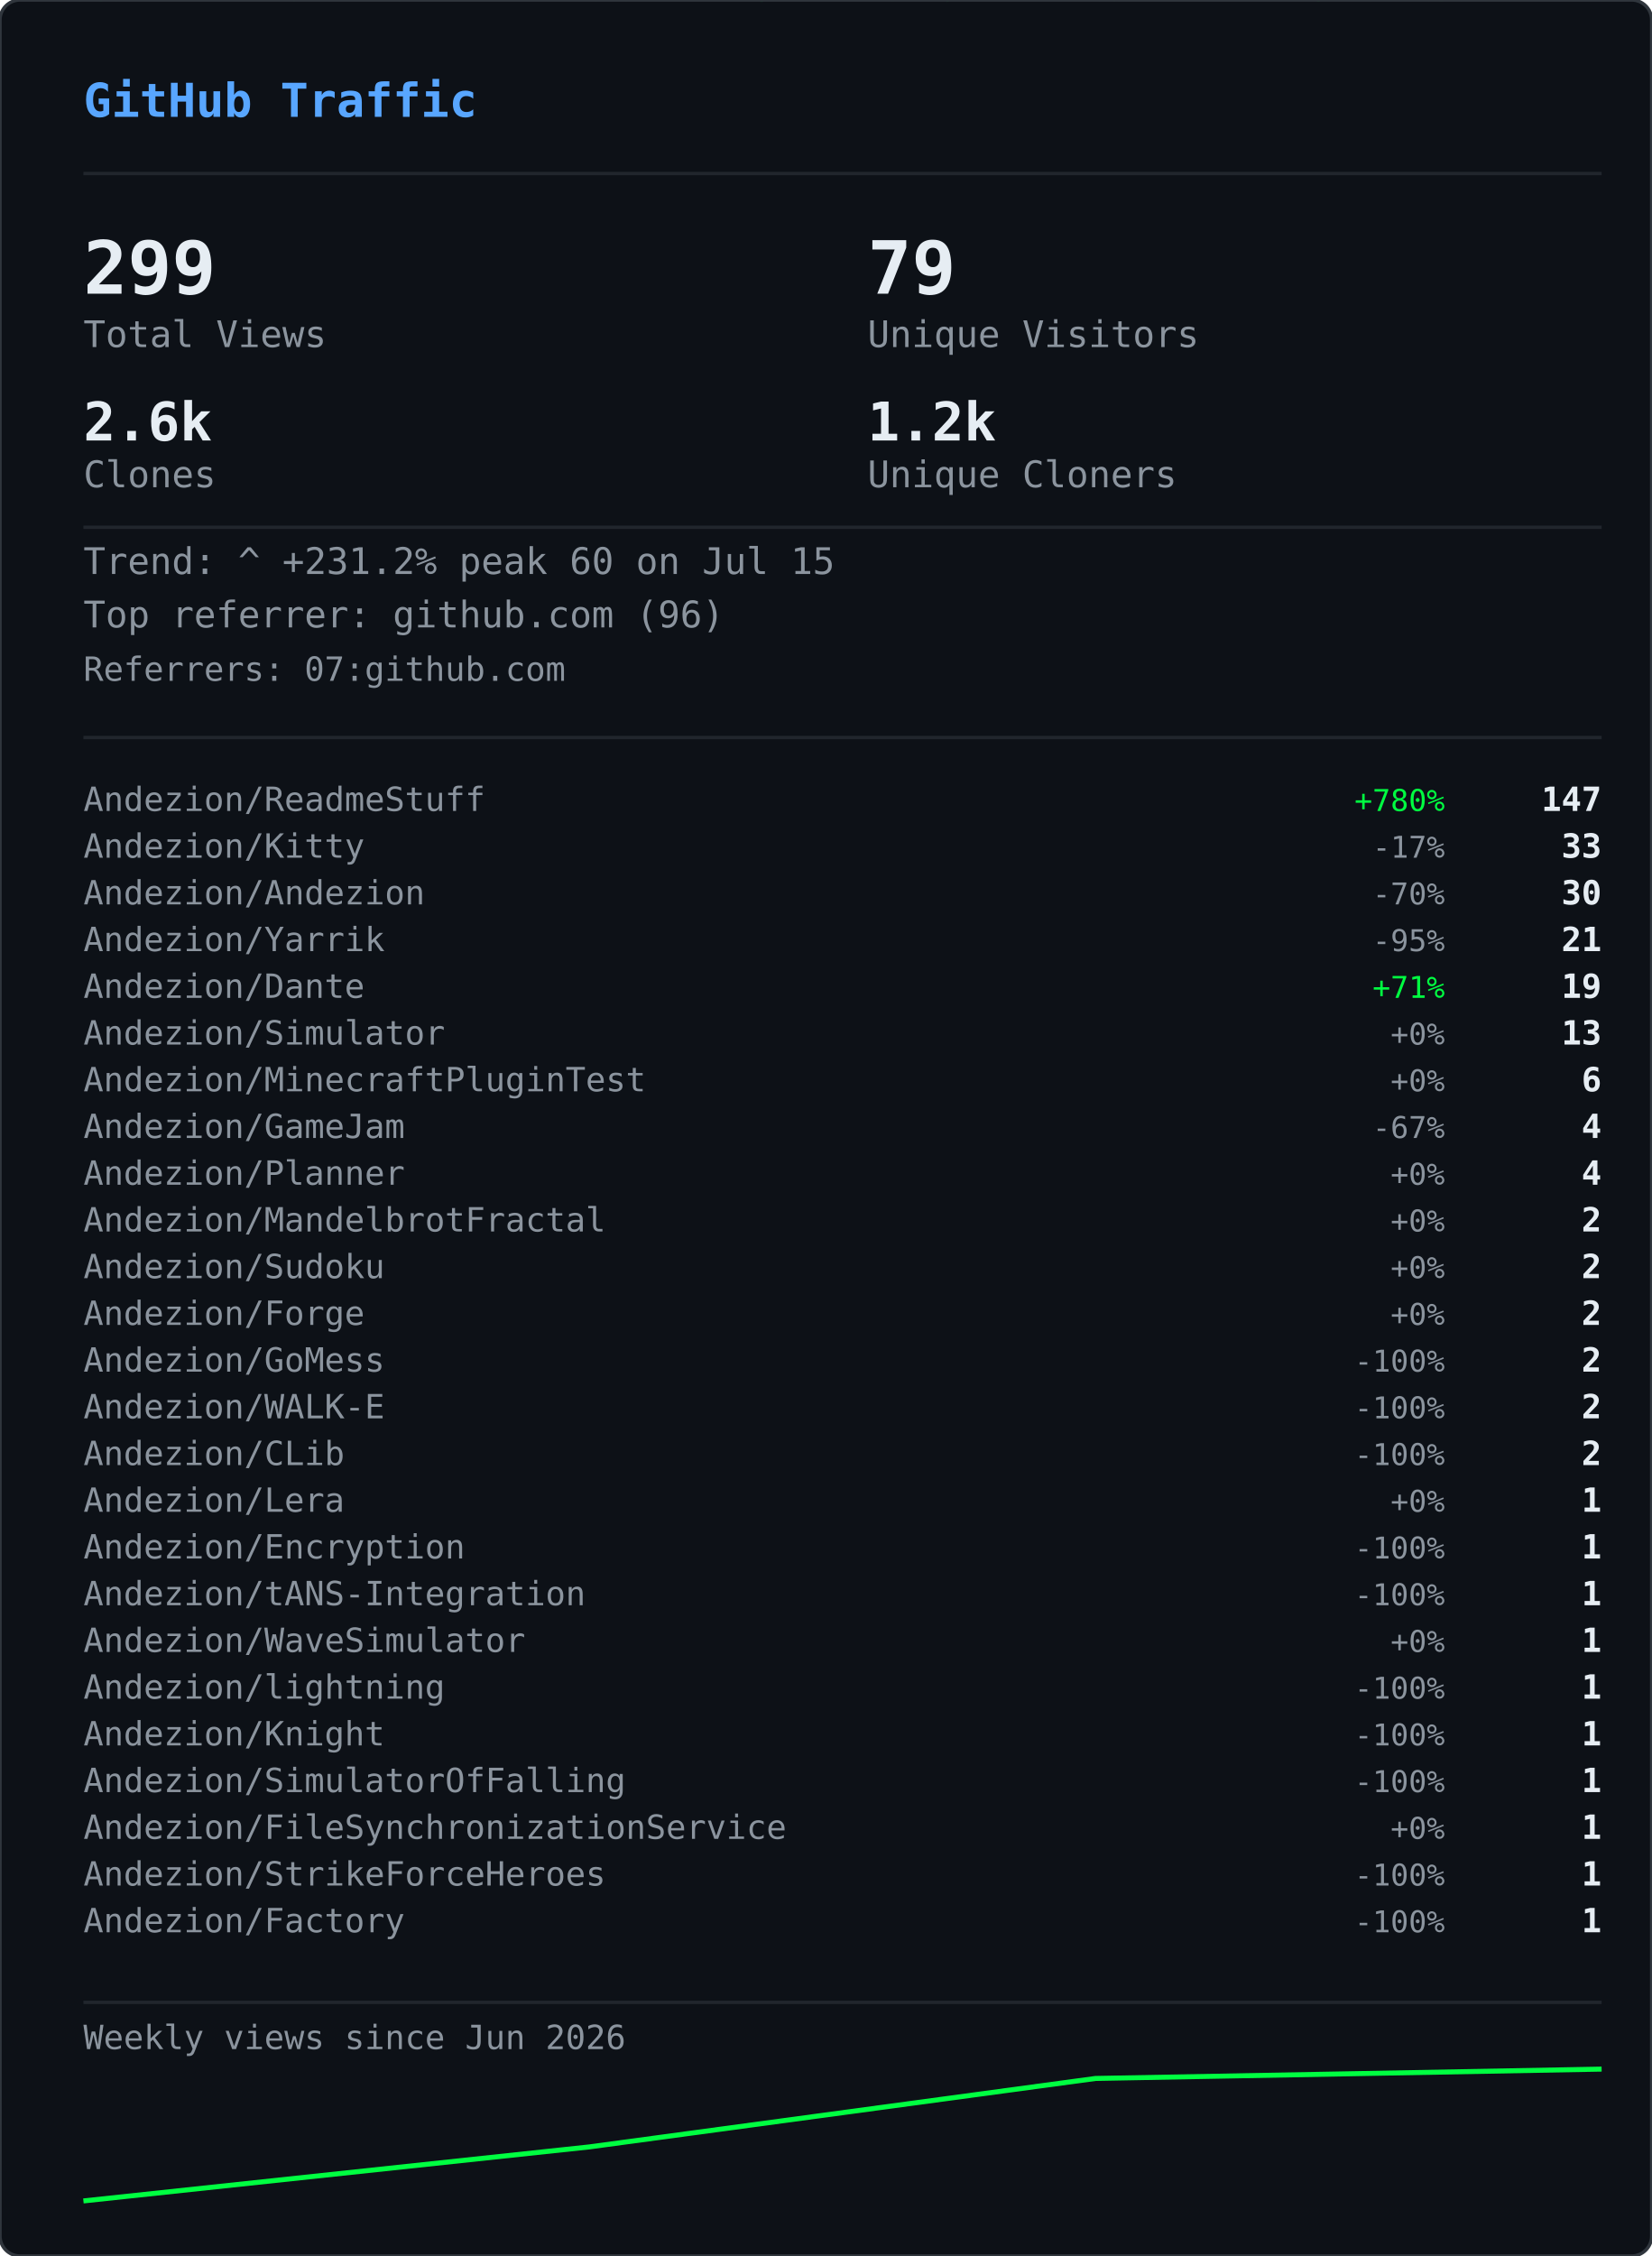
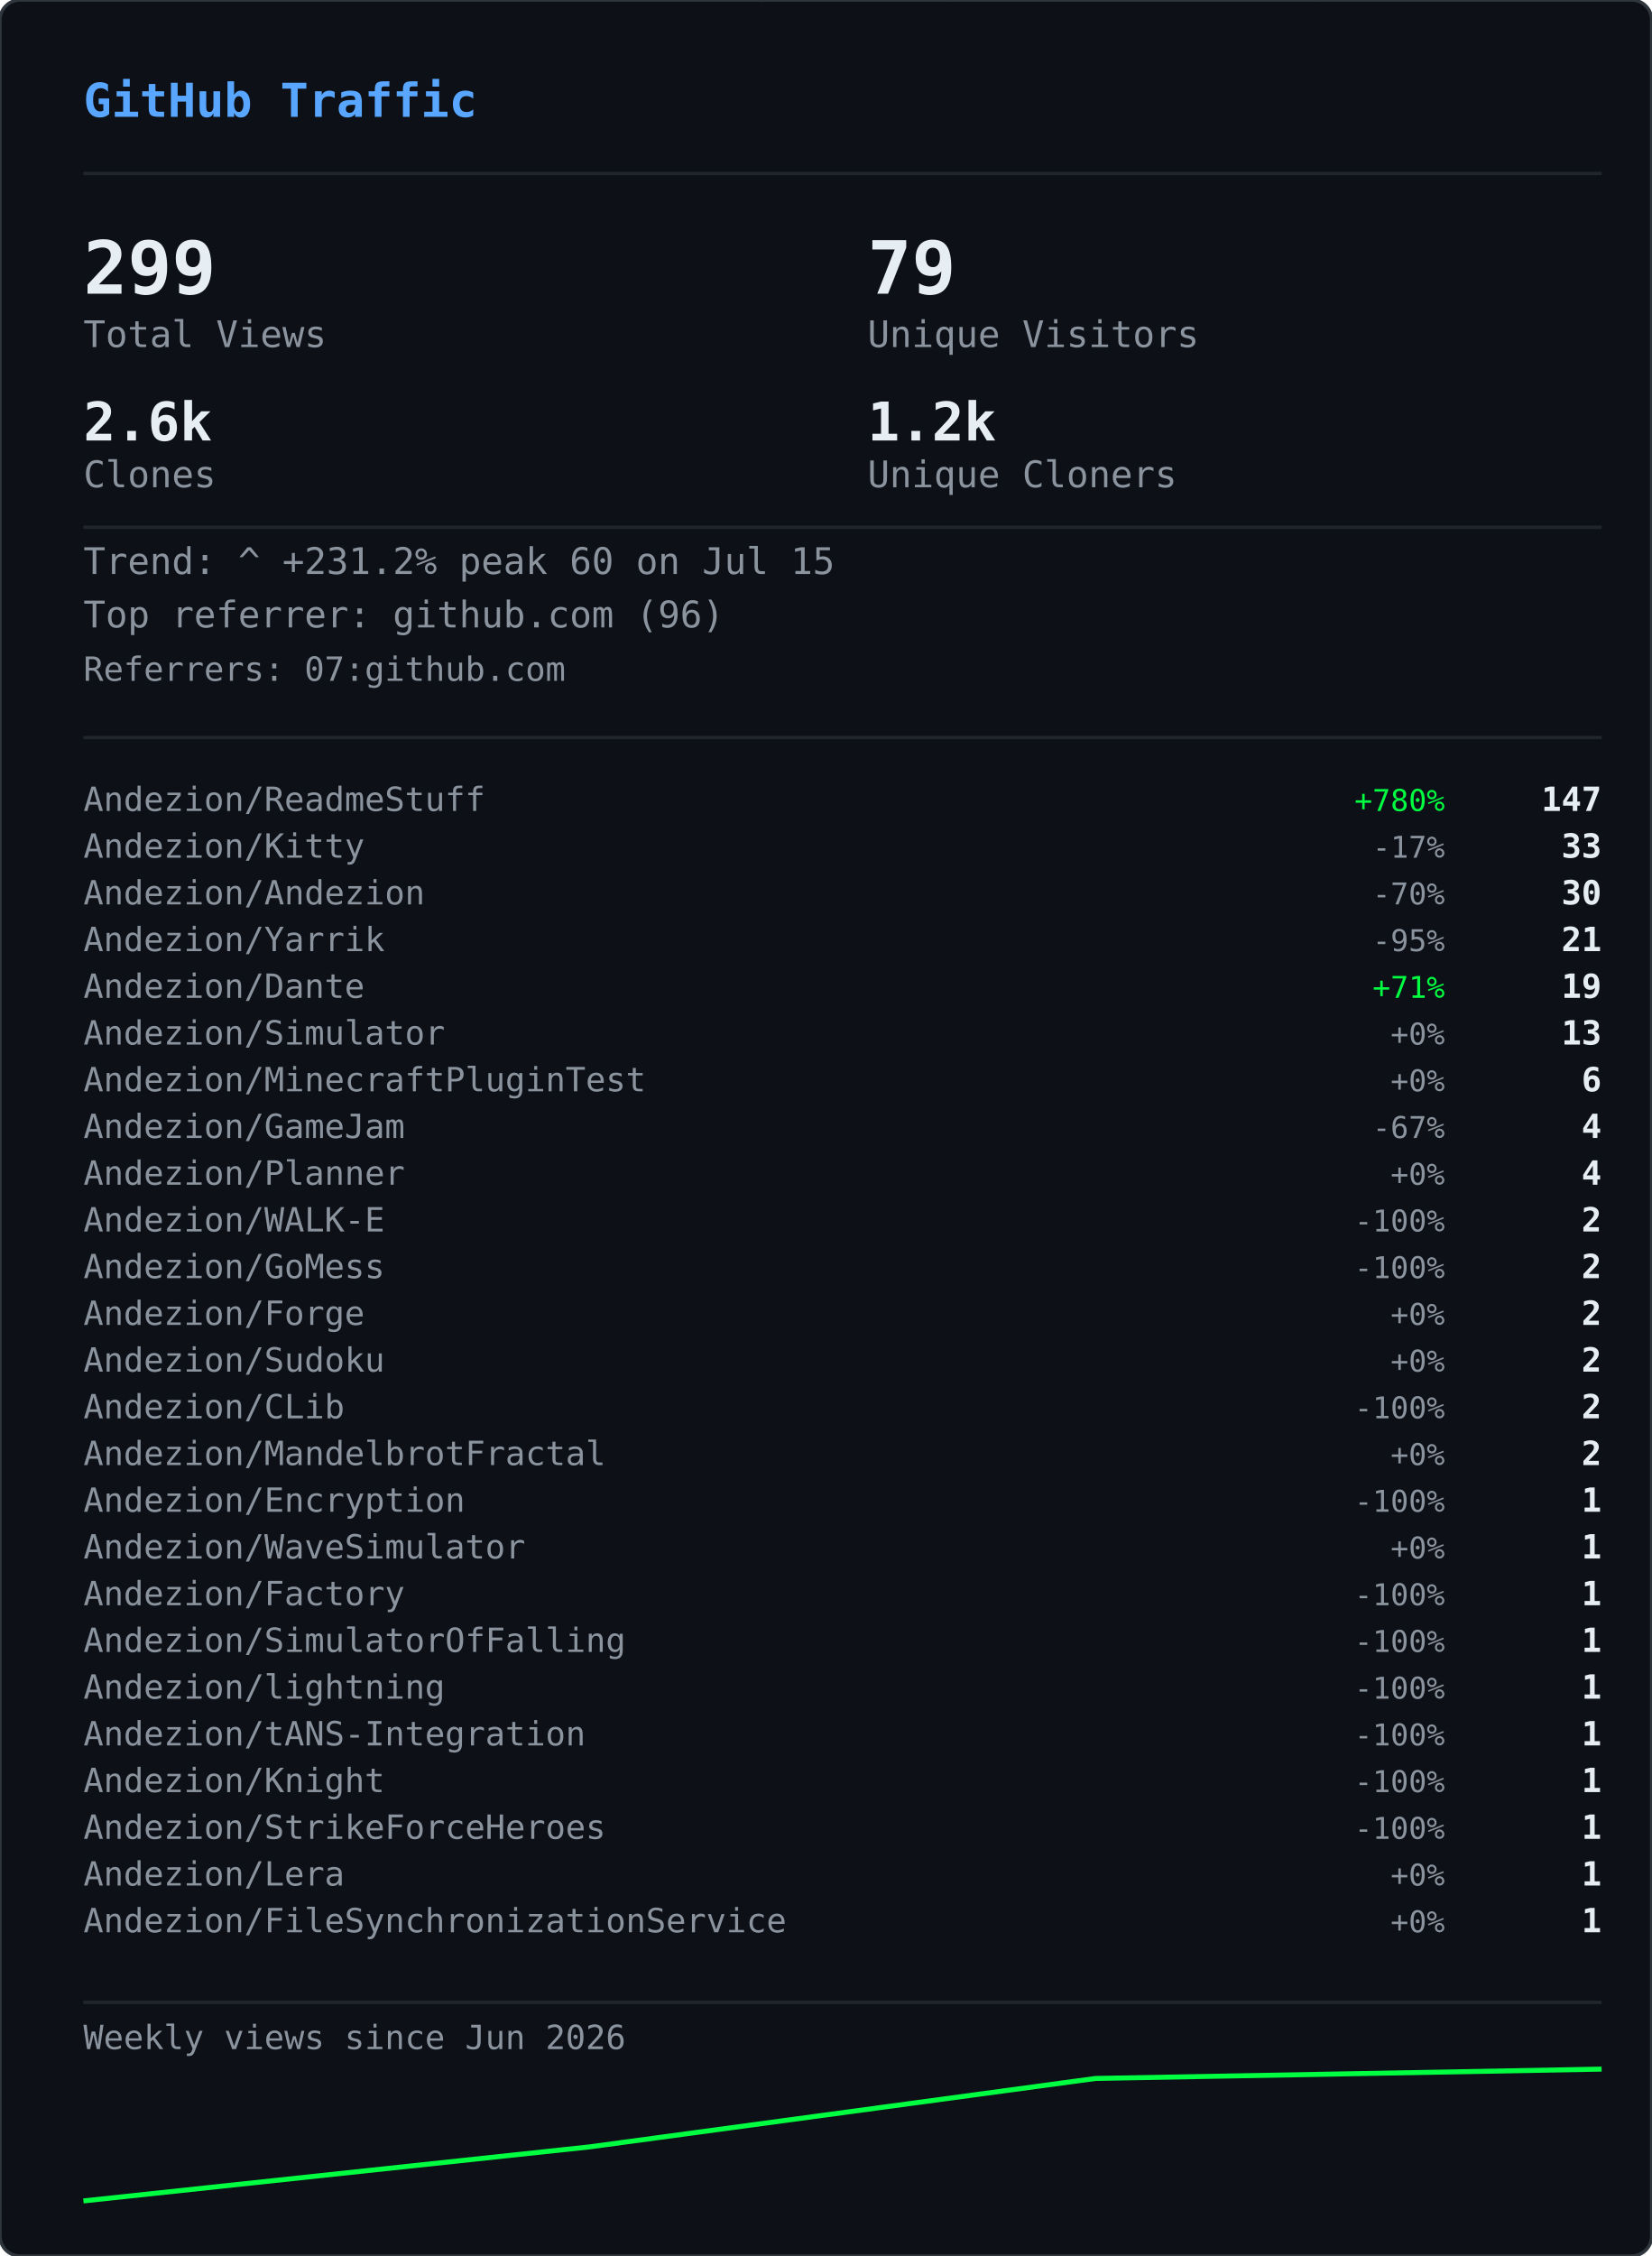
<svg xmlns="http://www.w3.org/2000/svg" width="495" height="676" viewBox="0 0 495 676">
  <defs>
    <clipPath id="gvs-clip">
      <rect width="495" height="676" rx="6" />
    </clipPath>
  </defs>
  <rect width="495" height="676" rx="6" fill="#0d1117" />
  <g clip-path="url(#gvs-clip)">
    <g opacity="0.22">
      <style>@keyframes gvs0{from{transform:translateY(-88px)}to{transform:translateY(690px)}}@keyframes gvs1{from{transform:translateY(-46px)}to{transform:translateY(690px)}}@keyframes gvs2{from{transform:translateY(-46px)}to{transform:translateY(690px)}}@keyframes gvs3{from{transform:translateY(-46px)}to{transform:translateY(690px)}}@keyframes gvs4{from{transform:translateY(-46px)}to{transform:translateY(690px)}}@keyframes gvs5{from{transform:translateY(-46px)}to{transform:translateY(690px)}}@keyframes gvs6{from{transform:translateY(-46px)}to{transform:translateY(690px)}}@keyframes gvs7{from{transform:translateY(-46px)}to{transform:translateY(690px)}}@keyframes gvs8{from{transform:translateY(-46px)}to{transform:translateY(690px)}}@keyframes gvs9{from{transform:translateY(-46px)}to{transform:translateY(690px)}}@keyframes gvs10{from{transform:translateY(-46px)}to{transform:translateY(690px)}}@keyframes gvs11{from{transform:translateY(-46px)}to{transform:translateY(690px)}}@keyframes gvs12{from{transform:translateY(-46px)}to{transform:translateY(690px)}}@keyframes gvs13{from{transform:translateY(-46px)}to{transform:translateY(690px)}}@keyframes gvs14{from{transform:translateY(-46px)}to{transform:translateY(690px)}}@keyframes gvs15{from{transform:translateY(-46px)}to{transform:translateY(690px)}}@keyframes gvs16{from{transform:translateY(-46px)}to{transform:translateY(690px)}}@keyframes gvs17{from{transform:translateY(-46px)}to{transform:translateY(690px)}}@keyframes gvs18{from{transform:translateY(-46px)}to{transform:translateY(690px)}}@keyframes gvs19{from{transform:translateY(-46px)}to{transform:translateY(690px)}}@keyframes gvs20{from{transform:translateY(-46px)}to{transform:translateY(690px)}}@keyframes gvs21{from{transform:translateY(-46px)}to{transform:translateY(690px)}}@keyframes gvs22{from{transform:translateY(-46px)}to{transform:translateY(690px)}}@keyframes gvs23{from{transform:translateY(-46px)}to{transform:translateY(690px)}}@keyframes gvs24{from{transform:translateY(-46px)}to{transform:translateY(690px)}}@keyframes gvs25{from{transform:translateY(-46px)}to{transform:translateY(690px)}}@keyframes gvs26{from{transform:translateY(-46px)}to{transform:translateY(690px)}}@keyframes gvs27{from{transform:translateY(-46px)}to{transform:translateY(690px)}}@keyframes gvs28{from{transform:translateY(-46px)}to{transform:translateY(690px)}}@keyframes gvs29{from{transform:translateY(-46px)}to{transform:translateY(690px)}}@keyframes gvs30{from{transform:translateY(-46px)}to{transform:translateY(690px)}}@keyframes gvs31{from{transform:translateY(-46px)}to{transform:translateY(690px)}}@keyframes gvs32{from{transform:translateY(-46px)}to{transform:translateY(690px)}}@keyframes gvs33{from{transform:translateY(-46px)}to{transform:translateY(690px)}}@keyframes gvs34{from{transform:translateY(-46px)}to{transform:translateY(690px)}}@keyframes gvs35{from{transform:translateY(-46px)}to{transform:translateY(690px)}}@keyframes gvs36{from{transform:translateY(-46px)}to{transform:translateY(690px)}}@keyframes gvs37{from{transform:translateY(-46px)}to{transform:translateY(690px)}}</style>
      <g style="animation:gvs0 1.67s linear infinite;animation-delay:-0.05s">
        <text x="137" y="0" font-family="monospace" font-size="12" fill="#00ff41">0</text>
        <text x="137" y="-14" font-family="monospace" font-size="12" fill="#00ff41" opacity="0.86">ﾂ</text>
        <text x="137" y="-28" font-family="monospace" font-size="12" fill="#00ff41" opacity="0.71">ｯ</text>
        <text x="137" y="-42" font-family="monospace" font-size="12" fill="#00ff41" opacity="0.57">ﾊ</text>
        <text x="137" y="-56" font-family="monospace" font-size="12" fill="#00ff41" opacity="0.43">ﾃ</text>
        <text x="137" y="-70" font-family="monospace" font-size="12" fill="#00ff41" opacity="0.29">ﾕ</text>
        <text x="137" y="-84" font-family="monospace" font-size="12" fill="#00ff41" opacity="0.14">ﾂ</text>
      </g>
      <g style="animation:gvs1 2.72s linear infinite;animation-delay:-1.68s">
        <text x="86" y="0" font-family="monospace" font-size="12" fill="#00ff41">ﾗ</text>
        <text x="86" y="-14" font-family="monospace" font-size="12" fill="#00ff41" opacity="0.75">ﾁ</text>
        <text x="86" y="-28" font-family="monospace" font-size="12" fill="#00ff41" opacity="0.50">ﾂ</text>
        <text x="86" y="-42" font-family="monospace" font-size="12" fill="#00ff41" opacity="0.25">ｳ</text>
      </g>
      <g style="animation:gvs2 3.03s linear infinite;animation-delay:-1.66s">
        <text x="281" y="0" font-family="monospace" font-size="12" fill="#00ff41">ｬ</text>
        <text x="281" y="-14" font-family="monospace" font-size="12" fill="#00ff41" opacity="0.75">ﾘ</text>
        <text x="281" y="-28" font-family="monospace" font-size="12" fill="#00ff41" opacity="0.50">1</text>
        <text x="281" y="-42" font-family="monospace" font-size="12" fill="#00ff41" opacity="0.25">ｬ</text>
      </g>
      <g style="animation:gvs3 2.69s linear infinite;animation-delay:-1.87s">
        <text x="224" y="0" font-family="monospace" font-size="12" fill="#00ff41">ｮ</text>
        <text x="224" y="-14" font-family="monospace" font-size="12" fill="#00ff41" opacity="0.75">ｴ</text>
        <text x="224" y="-28" font-family="monospace" font-size="12" fill="#00ff41" opacity="0.50">0</text>
        <text x="224" y="-42" font-family="monospace" font-size="12" fill="#00ff41" opacity="0.25">1</text>
      </g>
      <g style="animation:gvs4 2.88s linear infinite;animation-delay:-1.34s">
        <text x="460" y="0" font-family="monospace" font-size="12" fill="#00ff41">ｽ</text>
        <text x="460" y="-14" font-family="monospace" font-size="12" fill="#00ff41" opacity="0.75">4</text>
        <text x="460" y="-28" font-family="monospace" font-size="12" fill="#00ff41" opacity="0.50">ﾔ</text>
        <text x="460" y="-42" font-family="monospace" font-size="12" fill="#00ff41" opacity="0.25">5</text>
      </g>
      <g style="animation:gvs5 3.05s linear infinite;animation-delay:-2.98s">
        <text x="391" y="0" font-family="monospace" font-size="12" fill="#00ff41">ﾏ</text>
        <text x="391" y="-14" font-family="monospace" font-size="12" fill="#00ff41" opacity="0.75">ｮ</text>
        <text x="391" y="-28" font-family="monospace" font-size="12" fill="#00ff41" opacity="0.50">ｧ</text>
        <text x="391" y="-42" font-family="monospace" font-size="12" fill="#00ff41" opacity="0.25">ｩ</text>
      </g>
      <g style="animation:gvs6 3.03s linear infinite;animation-delay:-1.35s">
        <text x="143" y="0" font-family="monospace" font-size="12" fill="#00ff41">4</text>
        <text x="143" y="-14" font-family="monospace" font-size="12" fill="#00ff41" opacity="0.75">ﾈ</text>
        <text x="143" y="-28" font-family="monospace" font-size="12" fill="#00ff41" opacity="0.50">ｼ</text>
        <text x="143" y="-42" font-family="monospace" font-size="12" fill="#00ff41" opacity="0.25">ﾖ</text>
      </g>
      <g style="animation:gvs7 2.40s linear infinite;animation-delay:-0.96s">
        <text x="325" y="0" font-family="monospace" font-size="12" fill="#00ff41">ﾐ</text>
        <text x="325" y="-14" font-family="monospace" font-size="12" fill="#00ff41" opacity="0.75">0</text>
        <text x="325" y="-28" font-family="monospace" font-size="12" fill="#00ff41" opacity="0.50">ﾁ</text>
        <text x="325" y="-42" font-family="monospace" font-size="12" fill="#00ff41" opacity="0.25">ﾊ</text>
      </g>
      <g style="animation:gvs8 2.71s linear infinite;animation-delay:-1.26s">
        <text x="421" y="0" font-family="monospace" font-size="12" fill="#00ff41">ｾ</text>
        <text x="421" y="-14" font-family="monospace" font-size="12" fill="#00ff41" opacity="0.75">ｿ</text>
        <text x="421" y="-28" font-family="monospace" font-size="12" fill="#00ff41" opacity="0.50">ｧ</text>
        <text x="421" y="-42" font-family="monospace" font-size="12" fill="#00ff41" opacity="0.25">ﾐ</text>
      </g>
      <g style="animation:gvs9 3.12s linear infinite;animation-delay:-1.28s">
        <text x="429" y="0" font-family="monospace" font-size="12" fill="#00ff41">ｫ</text>
        <text x="429" y="-14" font-family="monospace" font-size="12" fill="#00ff41" opacity="0.75">ﾕ</text>
        <text x="429" y="-28" font-family="monospace" font-size="12" fill="#00ff41" opacity="0.50">ﾛ</text>
        <text x="429" y="-42" font-family="monospace" font-size="12" fill="#00ff41" opacity="0.25">ﾀ</text>
      </g>
      <g style="animation:gvs10 2.42s linear infinite;animation-delay:-0.51s">
        <text x="16" y="0" font-family="monospace" font-size="12" fill="#00ff41">ｭ</text>
        <text x="16" y="-14" font-family="monospace" font-size="12" fill="#00ff41" opacity="0.75">ﾏ</text>
        <text x="16" y="-28" font-family="monospace" font-size="12" fill="#00ff41" opacity="0.50">1</text>
        <text x="16" y="-42" font-family="monospace" font-size="12" fill="#00ff41" opacity="0.25">7</text>
      </g>
      <g style="animation:gvs11 1.93s linear infinite;animation-delay:-1.90s">
        <text x="410" y="0" font-family="monospace" font-size="12" fill="#00ff41">ｶ</text>
        <text x="410" y="-14" font-family="monospace" font-size="12" fill="#00ff41" opacity="0.75">ﾛ</text>
        <text x="410" y="-28" font-family="monospace" font-size="12" fill="#00ff41" opacity="0.50">ﾉ</text>
        <text x="410" y="-42" font-family="monospace" font-size="12" fill="#00ff41" opacity="0.25">ﾎ</text>
      </g>
      <g style="animation:gvs12 2.03s linear infinite;animation-delay:-0.87s">
        <text x="236" y="0" font-family="monospace" font-size="12" fill="#00ff41">3</text>
        <text x="236" y="-14" font-family="monospace" font-size="12" fill="#00ff41" opacity="0.75">ｵ</text>
        <text x="236" y="-28" font-family="monospace" font-size="12" fill="#00ff41" opacity="0.50">ﾑ</text>
        <text x="236" y="-42" font-family="monospace" font-size="12" fill="#00ff41" opacity="0.25">0</text>
      </g>
      <g style="animation:gvs13 1.99s linear infinite;animation-delay:-0.99s">
        <text x="477" y="0" font-family="monospace" font-size="12" fill="#00ff41">ｵ</text>
        <text x="477" y="-14" font-family="monospace" font-size="12" fill="#00ff41" opacity="0.75">1</text>
        <text x="477" y="-28" font-family="monospace" font-size="12" fill="#00ff41" opacity="0.50">ﾄ</text>
        <text x="477" y="-42" font-family="monospace" font-size="12" fill="#00ff41" opacity="0.25">ﾄ</text>
      </g>
      <g style="animation:gvs14 1.69s linear infinite;animation-delay:-1.24s">
        <text x="427" y="0" font-family="monospace" font-size="12" fill="#00ff41">ﾒ</text>
        <text x="427" y="-14" font-family="monospace" font-size="12" fill="#00ff41" opacity="0.75">ﾓ</text>
        <text x="427" y="-28" font-family="monospace" font-size="12" fill="#00ff41" opacity="0.50">ﾝ</text>
        <text x="427" y="-42" font-family="monospace" font-size="12" fill="#00ff41" opacity="0.25">ﾔ</text>
      </g>
      <g style="animation:gvs15 3.00s linear infinite;animation-delay:-1.14s">
        <text x="211" y="0" font-family="monospace" font-size="12" fill="#00ff41">7</text>
        <text x="211" y="-14" font-family="monospace" font-size="12" fill="#00ff41" opacity="0.75">ｿ</text>
        <text x="211" y="-28" font-family="monospace" font-size="12" fill="#00ff41" opacity="0.50">8</text>
        <text x="211" y="-42" font-family="monospace" font-size="12" fill="#00ff41" opacity="0.25">ﾜ</text>
      </g>
      <g style="animation:gvs16 3.08s linear infinite;animation-delay:-0.54s">
        <text x="447" y="0" font-family="monospace" font-size="12" fill="#00ff41">3</text>
        <text x="447" y="-14" font-family="monospace" font-size="12" fill="#00ff41" opacity="0.75">ｹ</text>
        <text x="447" y="-28" font-family="monospace" font-size="12" fill="#00ff41" opacity="0.50">ﾑ</text>
        <text x="447" y="-42" font-family="monospace" font-size="12" fill="#00ff41" opacity="0.25">ｱ</text>
      </g>
      <g style="animation:gvs17 2.12s linear infinite;animation-delay:-2.03s">
        <text x="22" y="0" font-family="monospace" font-size="12" fill="#00ff41">ｹ</text>
        <text x="22" y="-14" font-family="monospace" font-size="12" fill="#00ff41" opacity="0.75">2</text>
        <text x="22" y="-28" font-family="monospace" font-size="12" fill="#00ff41" opacity="0.50">ｬ</text>
        <text x="22" y="-42" font-family="monospace" font-size="12" fill="#00ff41" opacity="0.25">ﾉ</text>
      </g>
      <g style="animation:gvs18 1.96s linear infinite;animation-delay:-0.15s">
        <text x="449" y="0" font-family="monospace" font-size="12" fill="#00ff41">ﾋ</text>
        <text x="449" y="-14" font-family="monospace" font-size="12" fill="#00ff41" opacity="0.75">ｼ</text>
        <text x="449" y="-28" font-family="monospace" font-size="12" fill="#00ff41" opacity="0.50">ﾀ</text>
        <text x="449" y="-42" font-family="monospace" font-size="12" fill="#00ff41" opacity="0.25">ﾀ</text>
      </g>
      <g style="animation:gvs19 2.67s linear infinite;animation-delay:-1.19s">
        <text x="242" y="0" font-family="monospace" font-size="12" fill="#00ff41">9</text>
        <text x="242" y="-14" font-family="monospace" font-size="12" fill="#00ff41" opacity="0.75">ﾈ</text>
        <text x="242" y="-28" font-family="monospace" font-size="12" fill="#00ff41" opacity="0.50">ﾃ</text>
        <text x="242" y="-42" font-family="monospace" font-size="12" fill="#00ff41" opacity="0.25">ﾆ</text>
      </g>
      <g style="animation:gvs20 1.99s linear infinite;animation-delay:-1.62s">
        <text x="473" y="0" font-family="monospace" font-size="12" fill="#00ff41">6</text>
        <text x="473" y="-14" font-family="monospace" font-size="12" fill="#00ff41" opacity="0.75">ﾁ</text>
        <text x="473" y="-28" font-family="monospace" font-size="12" fill="#00ff41" opacity="0.50">ﾉ</text>
        <text x="473" y="-42" font-family="monospace" font-size="12" fill="#00ff41" opacity="0.25">ﾐ</text>
      </g>
      <g style="animation:gvs21 3.11s linear infinite;animation-delay:-0.23s">
        <text x="265" y="0" font-family="monospace" font-size="12" fill="#00ff41">ﾎ</text>
        <text x="265" y="-14" font-family="monospace" font-size="12" fill="#00ff41" opacity="0.75">ﾖ</text>
        <text x="265" y="-28" font-family="monospace" font-size="12" fill="#00ff41" opacity="0.50">ｦ</text>
        <text x="265" y="-42" font-family="monospace" font-size="12" fill="#00ff41" opacity="0.25">8</text>
      </g>
      <g style="animation:gvs22 2.01s linear infinite;animation-delay:-1.99s">
        <text x="33" y="0" font-family="monospace" font-size="12" fill="#00ff41">ﾂ</text>
        <text x="33" y="-14" font-family="monospace" font-size="12" fill="#00ff41" opacity="0.75">ｿ</text>
        <text x="33" y="-28" font-family="monospace" font-size="12" fill="#00ff41" opacity="0.50">ﾄ</text>
        <text x="33" y="-42" font-family="monospace" font-size="12" fill="#00ff41" opacity="0.25">ｿ</text>
      </g>
      <g style="animation:gvs23 1.90s linear infinite;animation-delay:-0.11s">
        <text x="438" y="0" font-family="monospace" font-size="12" fill="#00ff41">ﾍ</text>
        <text x="438" y="-14" font-family="monospace" font-size="12" fill="#00ff41" opacity="0.75">ｲ</text>
        <text x="438" y="-28" font-family="monospace" font-size="12" fill="#00ff41" opacity="0.50">ﾔ</text>
        <text x="438" y="-42" font-family="monospace" font-size="12" fill="#00ff41" opacity="0.25">ｱ</text>
      </g>
      <g style="animation:gvs24 2.10s linear infinite;animation-delay:-1.65s">
        <text x="333" y="0" font-family="monospace" font-size="12" fill="#00ff41">ｳ</text>
        <text x="333" y="-14" font-family="monospace" font-size="12" fill="#00ff41" opacity="0.75">ｶ</text>
        <text x="333" y="-28" font-family="monospace" font-size="12" fill="#00ff41" opacity="0.50">ﾝ</text>
        <text x="333" y="-42" font-family="monospace" font-size="12" fill="#00ff41" opacity="0.25">7</text>
      </g>
      <g style="animation:gvs25 1.60s linear infinite;animation-delay:-1.24s">
        <text x="332" y="0" font-family="monospace" font-size="12" fill="#00ff41">ｧ</text>
        <text x="332" y="-14" font-family="monospace" font-size="12" fill="#00ff41" opacity="0.75">0</text>
        <text x="332" y="-28" font-family="monospace" font-size="12" fill="#00ff41" opacity="0.50">ｩ</text>
        <text x="332" y="-42" font-family="monospace" font-size="12" fill="#00ff41" opacity="0.25">6</text>
      </g>
      <g style="animation:gvs26 1.99s linear infinite;animation-delay:-1.57s">
        <text x="436" y="0" font-family="monospace" font-size="12" fill="#00ff41">ﾁ</text>
        <text x="436" y="-14" font-family="monospace" font-size="12" fill="#00ff41" opacity="0.75">0</text>
        <text x="436" y="-28" font-family="monospace" font-size="12" fill="#00ff41" opacity="0.50">ﾂ</text>
        <text x="436" y="-42" font-family="monospace" font-size="12" fill="#00ff41" opacity="0.25">6</text>
      </g>
      <g style="animation:gvs27 2.09s linear infinite;animation-delay:-1.30s">
        <text x="106" y="0" font-family="monospace" font-size="12" fill="#00ff41">ﾉ</text>
        <text x="106" y="-14" font-family="monospace" font-size="12" fill="#00ff41" opacity="0.75">1</text>
        <text x="106" y="-28" font-family="monospace" font-size="12" fill="#00ff41" opacity="0.50">5</text>
        <text x="106" y="-42" font-family="monospace" font-size="12" fill="#00ff41" opacity="0.25">ﾔ</text>
      </g>
      <g style="animation:gvs28 1.71s linear infinite;animation-delay:-0.96s">
        <text x="186" y="0" font-family="monospace" font-size="12" fill="#00ff41">ｱ</text>
        <text x="186" y="-14" font-family="monospace" font-size="12" fill="#00ff41" opacity="0.75">7</text>
        <text x="186" y="-28" font-family="monospace" font-size="12" fill="#00ff41" opacity="0.50">ﾝ</text>
        <text x="186" y="-42" font-family="monospace" font-size="12" fill="#00ff41" opacity="0.25">ｫ</text>
      </g>
      <g style="animation:gvs29 2.08s linear infinite;animation-delay:-1.95s">
        <text x="392" y="0" font-family="monospace" font-size="12" fill="#00ff41">ﾈ</text>
        <text x="392" y="-14" font-family="monospace" font-size="12" fill="#00ff41" opacity="0.75">3</text>
        <text x="392" y="-28" font-family="monospace" font-size="12" fill="#00ff41" opacity="0.50">5</text>
        <text x="392" y="-42" font-family="monospace" font-size="12" fill="#00ff41" opacity="0.25">ﾐ</text>
      </g>
      <g style="animation:gvs30 2.34s linear infinite;animation-delay:-1.70s">
        <text x="21" y="0" font-family="monospace" font-size="12" fill="#00ff41">ﾋ</text>
        <text x="21" y="-14" font-family="monospace" font-size="12" fill="#00ff41" opacity="0.75">ﾂ</text>
        <text x="21" y="-28" font-family="monospace" font-size="12" fill="#00ff41" opacity="0.50">ﾄ</text>
        <text x="21" y="-42" font-family="monospace" font-size="12" fill="#00ff41" opacity="0.25">ﾃ</text>
      </g>
      <g style="animation:gvs31 3.17s linear infinite;animation-delay:-2.99s">
        <text x="380" y="0" font-family="monospace" font-size="12" fill="#00ff41">9</text>
        <text x="380" y="-14" font-family="monospace" font-size="12" fill="#00ff41" opacity="0.75">ﾗ</text>
        <text x="380" y="-28" font-family="monospace" font-size="12" fill="#00ff41" opacity="0.50">1</text>
        <text x="380" y="-42" font-family="monospace" font-size="12" fill="#00ff41" opacity="0.25">ﾉ</text>
      </g>
      <g style="animation:gvs32 2.11s linear infinite;animation-delay:-0.42s">
        <text x="175" y="0" font-family="monospace" font-size="12" fill="#00ff41">ﾏ</text>
        <text x="175" y="-14" font-family="monospace" font-size="12" fill="#00ff41" opacity="0.75">ﾜ</text>
        <text x="175" y="-28" font-family="monospace" font-size="12" fill="#00ff41" opacity="0.50">ｬ</text>
        <text x="175" y="-42" font-family="monospace" font-size="12" fill="#00ff41" opacity="0.25">ｼ</text>
      </g>
      <g style="animation:gvs33 2.00s linear infinite;animation-delay:-0.21s">
        <text x="27" y="0" font-family="monospace" font-size="12" fill="#00ff41">ｷ</text>
        <text x="27" y="-14" font-family="monospace" font-size="12" fill="#00ff41" opacity="0.75">ｬ</text>
        <text x="27" y="-28" font-family="monospace" font-size="12" fill="#00ff41" opacity="0.50">ﾔ</text>
        <text x="27" y="-42" font-family="monospace" font-size="12" fill="#00ff41" opacity="0.25">ｸ</text>
      </g>
      <g style="animation:gvs34 2.44s linear infinite;animation-delay:-0.28s">
        <text x="118" y="0" font-family="monospace" font-size="12" fill="#00ff41">ｸ</text>
        <text x="118" y="-14" font-family="monospace" font-size="12" fill="#00ff41" opacity="0.75">2</text>
        <text x="118" y="-28" font-family="monospace" font-size="12" fill="#00ff41" opacity="0.50">ﾋ</text>
        <text x="118" y="-42" font-family="monospace" font-size="12" fill="#00ff41" opacity="0.25">2</text>
      </g>
      <g style="animation:gvs35 2.06s linear infinite;animation-delay:-1.93s">
        <text x="199" y="0" font-family="monospace" font-size="12" fill="#00ff41">ｾ</text>
        <text x="199" y="-14" font-family="monospace" font-size="12" fill="#00ff41" opacity="0.75">ｷ</text>
        <text x="199" y="-28" font-family="monospace" font-size="12" fill="#00ff41" opacity="0.50">ﾙ</text>
        <text x="199" y="-42" font-family="monospace" font-size="12" fill="#00ff41" opacity="0.25">ｳ</text>
      </g>
      <g style="animation:gvs36 2.01s linear infinite;animation-delay:-1.97s">
        <text x="443" y="0" font-family="monospace" font-size="12" fill="#00ff41">3</text>
        <text x="443" y="-14" font-family="monospace" font-size="12" fill="#00ff41" opacity="0.75">ﾄ</text>
        <text x="443" y="-28" font-family="monospace" font-size="12" fill="#00ff41" opacity="0.50">ﾚ</text>
        <text x="443" y="-42" font-family="monospace" font-size="12" fill="#00ff41" opacity="0.25">0</text>
      </g>
      <g style="animation:gvs37 2.30s linear infinite;animation-delay:-0.53s">
        <text x="172" y="0" font-family="monospace" font-size="12" fill="#00ff41">ﾚ</text>
        <text x="172" y="-14" font-family="monospace" font-size="12" fill="#00ff41" opacity="0.75">ｬ</text>
        <text x="172" y="-28" font-family="monospace" font-size="12" fill="#00ff41" opacity="0.50">ﾄ</text>
        <text x="172" y="-42" font-family="monospace" font-size="12" fill="#00ff41" opacity="0.25">ｭ</text>
      </g>
    </g>
  </g>
  <rect width="495" height="676" rx="6" fill="none" stroke="#30363d" stroke-width="1" />
  <text x="25" y="35" font-family="monospace" font-size="14" font-weight="600" fill="#58a6ff">GitHub Traffic</text>
  <line x1="25" y1="52" x2="480" y2="52" stroke="#21262d" stroke-width="1" />
  <text x="25" y="88" font-family="monospace" font-size="22" font-weight="700" fill="#e6edf3">299</text>
  <text x="25" y="104" font-family="monospace" font-size="11" fill="#8b949e">Total Views</text>
  <text x="260" y="88" font-family="monospace" font-size="22" font-weight="700" fill="#e6edf3">79</text>
  <text x="260" y="104" font-family="monospace" font-size="11" fill="#8b949e">Unique Visitors</text>
  <text x="25" y="132" font-family="monospace" font-size="16" font-weight="700" fill="#e6edf3">2.6k</text>
  <text x="25" y="146" font-family="monospace" font-size="11" fill="#8b949e">Clones</text>
  <text x="260" y="132" font-family="monospace" font-size="16" font-weight="700" fill="#e6edf3">1.2k</text>
  <text x="260" y="146" font-family="monospace" font-size="11" fill="#8b949e">Unique Cloners</text>
  <line x1="25" y1="158" x2="480" y2="158" stroke="#21262d" stroke-width="1" />
  <text x="25" y="172" font-family="monospace" font-size="11" fill="#8b949e">Trend: ^ +231.2%  peak 60 on Jul 15</text>
  <text x="25" y="188" font-family="monospace" font-size="11" fill="#8b949e">Top referrer: github.com (96)</text>
  <text x="25" y="204" font-family="monospace" font-size="10" fill="#8b949e">Referrers: 07:github.com</text>
  <line x1="25" y1="221" x2="480" y2="221" stroke="#21262d" stroke-width="1" />
  <text x="25" y="243" font-family="monospace" font-size="10" fill="#8b949e">Andezion/ReadmeStuff</text>
  <text x="433" y="243" font-family="monospace" font-size="9" fill="#00ff41" text-anchor="end">+780%</text>
  <text x="480" y="243" font-family="monospace" font-size="10" font-weight="600" fill="#e6edf3" text-anchor="end">147</text>
  <text x="25" y="257" font-family="monospace" font-size="10" fill="#8b949e">Andezion/Kitty</text>
  <text x="433" y="257" font-family="monospace" font-size="9" fill="#8b949e" text-anchor="end">-17%</text>
  <text x="480" y="257" font-family="monospace" font-size="10" font-weight="600" fill="#e6edf3" text-anchor="end">33</text>
  <text x="25" y="271" font-family="monospace" font-size="10" fill="#8b949e">Andezion/Andezion</text>
  <text x="433" y="271" font-family="monospace" font-size="9" fill="#8b949e" text-anchor="end">-70%</text>
  <text x="480" y="271" font-family="monospace" font-size="10" font-weight="600" fill="#e6edf3" text-anchor="end">30</text>
  <text x="25" y="285" font-family="monospace" font-size="10" fill="#8b949e">Andezion/Yarrik</text>
  <text x="433" y="285" font-family="monospace" font-size="9" fill="#8b949e" text-anchor="end">-95%</text>
  <text x="480" y="285" font-family="monospace" font-size="10" font-weight="600" fill="#e6edf3" text-anchor="end">21</text>
  <text x="25" y="299" font-family="monospace" font-size="10" fill="#8b949e">Andezion/Dante</text>
  <text x="433" y="299" font-family="monospace" font-size="9" fill="#00ff41" text-anchor="end">+71%</text>
  <text x="480" y="299" font-family="monospace" font-size="10" font-weight="600" fill="#e6edf3" text-anchor="end">19</text>
  <text x="25" y="313" font-family="monospace" font-size="10" fill="#8b949e">Andezion/Simulator</text>
  <text x="433" y="313" font-family="monospace" font-size="9" fill="#8b949e" text-anchor="end">+0%</text>
  <text x="480" y="313" font-family="monospace" font-size="10" font-weight="600" fill="#e6edf3" text-anchor="end">13</text>
  <text x="25" y="327" font-family="monospace" font-size="10" fill="#8b949e">Andezion/MinecraftPluginTest</text>
  <text x="433" y="327" font-family="monospace" font-size="9" fill="#8b949e" text-anchor="end">+0%</text>
  <text x="480" y="327" font-family="monospace" font-size="10" font-weight="600" fill="#e6edf3" text-anchor="end">6</text>
  <text x="25" y="341" font-family="monospace" font-size="10" fill="#8b949e">Andezion/GameJam</text>
  <text x="433" y="341" font-family="monospace" font-size="9" fill="#8b949e" text-anchor="end">-67%</text>
  <text x="480" y="341" font-family="monospace" font-size="10" font-weight="600" fill="#e6edf3" text-anchor="end">4</text>
  <text x="25" y="355" font-family="monospace" font-size="10" fill="#8b949e">Andezion/Planner</text>
  <text x="433" y="355" font-family="monospace" font-size="9" fill="#8b949e" text-anchor="end">+0%</text>
  <text x="480" y="355" font-family="monospace" font-size="10" font-weight="600" fill="#e6edf3" text-anchor="end">4</text>
-   <text x="25" y="369" font-family="monospace" font-size="10" fill="#8b949e">Andezion/MandelbrotFractal</text>
-   <text x="433" y="369" font-family="monospace" font-size="9" fill="#8b949e" text-anchor="end">+0%</text>
+   <text x="25" y="369" font-family="monospace" font-size="10" fill="#8b949e">Andezion/WALK-E</text>
+   <text x="433" y="369" font-family="monospace" font-size="9" fill="#8b949e" text-anchor="end">-100%</text>
  <text x="480" y="369" font-family="monospace" font-size="10" font-weight="600" fill="#e6edf3" text-anchor="end">2</text>
-   <text x="25" y="383" font-family="monospace" font-size="10" fill="#8b949e">Andezion/Sudoku</text>
-   <text x="433" y="383" font-family="monospace" font-size="9" fill="#8b949e" text-anchor="end">+0%</text>
+   <text x="25" y="383" font-family="monospace" font-size="10" fill="#8b949e">Andezion/GoMess</text>
+   <text x="433" y="383" font-family="monospace" font-size="9" fill="#8b949e" text-anchor="end">-100%</text>
  <text x="480" y="383" font-family="monospace" font-size="10" font-weight="600" fill="#e6edf3" text-anchor="end">2</text>
  <text x="25" y="397" font-family="monospace" font-size="10" fill="#8b949e">Andezion/Forge</text>
  <text x="433" y="397" font-family="monospace" font-size="9" fill="#8b949e" text-anchor="end">+0%</text>
  <text x="480" y="397" font-family="monospace" font-size="10" font-weight="600" fill="#e6edf3" text-anchor="end">2</text>
-   <text x="25" y="411" font-family="monospace" font-size="10" fill="#8b949e">Andezion/GoMess</text>
-   <text x="433" y="411" font-family="monospace" font-size="9" fill="#8b949e" text-anchor="end">-100%</text>
+   <text x="25" y="411" font-family="monospace" font-size="10" fill="#8b949e">Andezion/Sudoku</text>
+   <text x="433" y="411" font-family="monospace" font-size="9" fill="#8b949e" text-anchor="end">+0%</text>
  <text x="480" y="411" font-family="monospace" font-size="10" font-weight="600" fill="#e6edf3" text-anchor="end">2</text>
-   <text x="25" y="425" font-family="monospace" font-size="10" fill="#8b949e">Andezion/WALK-E</text>
+   <text x="25" y="425" font-family="monospace" font-size="10" fill="#8b949e">Andezion/CLib</text>
  <text x="433" y="425" font-family="monospace" font-size="9" fill="#8b949e" text-anchor="end">-100%</text>
  <text x="480" y="425" font-family="monospace" font-size="10" font-weight="600" fill="#e6edf3" text-anchor="end">2</text>
-   <text x="25" y="439" font-family="monospace" font-size="10" fill="#8b949e">Andezion/CLib</text>
-   <text x="433" y="439" font-family="monospace" font-size="9" fill="#8b949e" text-anchor="end">-100%</text>
+   <text x="25" y="439" font-family="monospace" font-size="10" fill="#8b949e">Andezion/MandelbrotFractal</text>
+   <text x="433" y="439" font-family="monospace" font-size="9" fill="#8b949e" text-anchor="end">+0%</text>
  <text x="480" y="439" font-family="monospace" font-size="10" font-weight="600" fill="#e6edf3" text-anchor="end">2</text>
-   <text x="25" y="453" font-family="monospace" font-size="10" fill="#8b949e">Andezion/Lera</text>
-   <text x="433" y="453" font-family="monospace" font-size="9" fill="#8b949e" text-anchor="end">+0%</text>
+   <text x="25" y="453" font-family="monospace" font-size="10" fill="#8b949e">Andezion/Encryption</text>
+   <text x="433" y="453" font-family="monospace" font-size="9" fill="#8b949e" text-anchor="end">-100%</text>
  <text x="480" y="453" font-family="monospace" font-size="10" font-weight="600" fill="#e6edf3" text-anchor="end">1</text>
-   <text x="25" y="467" font-family="monospace" font-size="10" fill="#8b949e">Andezion/Encryption</text>
-   <text x="433" y="467" font-family="monospace" font-size="9" fill="#8b949e" text-anchor="end">-100%</text>
+   <text x="25" y="467" font-family="monospace" font-size="10" fill="#8b949e">Andezion/WaveSimulator</text>
+   <text x="433" y="467" font-family="monospace" font-size="9" fill="#8b949e" text-anchor="end">+0%</text>
  <text x="480" y="467" font-family="monospace" font-size="10" font-weight="600" fill="#e6edf3" text-anchor="end">1</text>
-   <text x="25" y="481" font-family="monospace" font-size="10" fill="#8b949e">Andezion/tANS-Integration</text>
+   <text x="25" y="481" font-family="monospace" font-size="10" fill="#8b949e">Andezion/Factory</text>
  <text x="433" y="481" font-family="monospace" font-size="9" fill="#8b949e" text-anchor="end">-100%</text>
  <text x="480" y="481" font-family="monospace" font-size="10" font-weight="600" fill="#e6edf3" text-anchor="end">1</text>
-   <text x="25" y="495" font-family="monospace" font-size="10" fill="#8b949e">Andezion/WaveSimulator</text>
-   <text x="433" y="495" font-family="monospace" font-size="9" fill="#8b949e" text-anchor="end">+0%</text>
+   <text x="25" y="495" font-family="monospace" font-size="10" fill="#8b949e">Andezion/SimulatorOfFalling</text>
+   <text x="433" y="495" font-family="monospace" font-size="9" fill="#8b949e" text-anchor="end">-100%</text>
  <text x="480" y="495" font-family="monospace" font-size="10" font-weight="600" fill="#e6edf3" text-anchor="end">1</text>
  <text x="25" y="509" font-family="monospace" font-size="10" fill="#8b949e">Andezion/lightning</text>
  <text x="433" y="509" font-family="monospace" font-size="9" fill="#8b949e" text-anchor="end">-100%</text>
  <text x="480" y="509" font-family="monospace" font-size="10" font-weight="600" fill="#e6edf3" text-anchor="end">1</text>
-   <text x="25" y="523" font-family="monospace" font-size="10" fill="#8b949e">Andezion/Knight</text>
+   <text x="25" y="523" font-family="monospace" font-size="10" fill="#8b949e">Andezion/tANS-Integration</text>
  <text x="433" y="523" font-family="monospace" font-size="9" fill="#8b949e" text-anchor="end">-100%</text>
  <text x="480" y="523" font-family="monospace" font-size="10" font-weight="600" fill="#e6edf3" text-anchor="end">1</text>
-   <text x="25" y="537" font-family="monospace" font-size="10" fill="#8b949e">Andezion/SimulatorOfFalling</text>
+   <text x="25" y="537" font-family="monospace" font-size="10" fill="#8b949e">Andezion/Knight</text>
  <text x="433" y="537" font-family="monospace" font-size="9" fill="#8b949e" text-anchor="end">-100%</text>
  <text x="480" y="537" font-family="monospace" font-size="10" font-weight="600" fill="#e6edf3" text-anchor="end">1</text>
-   <text x="25" y="551" font-family="monospace" font-size="10" fill="#8b949e">Andezion/FileSynchronizationService</text>
-   <text x="433" y="551" font-family="monospace" font-size="9" fill="#8b949e" text-anchor="end">+0%</text>
+   <text x="25" y="551" font-family="monospace" font-size="10" fill="#8b949e">Andezion/StrikeForceHeroes</text>
+   <text x="433" y="551" font-family="monospace" font-size="9" fill="#8b949e" text-anchor="end">-100%</text>
  <text x="480" y="551" font-family="monospace" font-size="10" font-weight="600" fill="#e6edf3" text-anchor="end">1</text>
-   <text x="25" y="565" font-family="monospace" font-size="10" fill="#8b949e">Andezion/StrikeForceHeroes</text>
-   <text x="433" y="565" font-family="monospace" font-size="9" fill="#8b949e" text-anchor="end">-100%</text>
+   <text x="25" y="565" font-family="monospace" font-size="10" fill="#8b949e">Andezion/Lera</text>
+   <text x="433" y="565" font-family="monospace" font-size="9" fill="#8b949e" text-anchor="end">+0%</text>
  <text x="480" y="565" font-family="monospace" font-size="10" font-weight="600" fill="#e6edf3" text-anchor="end">1</text>
-   <text x="25" y="579" font-family="monospace" font-size="10" fill="#8b949e">Andezion/Factory</text>
-   <text x="433" y="579" font-family="monospace" font-size="9" fill="#8b949e" text-anchor="end">-100%</text>
+   <text x="25" y="579" font-family="monospace" font-size="10" fill="#8b949e">Andezion/FileSynchronizationService</text>
+   <text x="433" y="579" font-family="monospace" font-size="9" fill="#8b949e" text-anchor="end">+0%</text>
  <text x="480" y="579" font-family="monospace" font-size="10" font-weight="600" fill="#e6edf3" text-anchor="end">1</text>
  <line x1="25" y1="600" x2="480" y2="600" stroke="#21262d" stroke-width="1" />
  <text x="25" y="614" font-family="monospace" font-size="10" fill="#8b949e">Weekly views since Jun 2026</text>
  <polyline points="25.0,659.5 176.7,643.3 328.3,622.8 480.0,620.0" fill="none" stroke="#00ff41" stroke-width="1.5" />
</svg>
